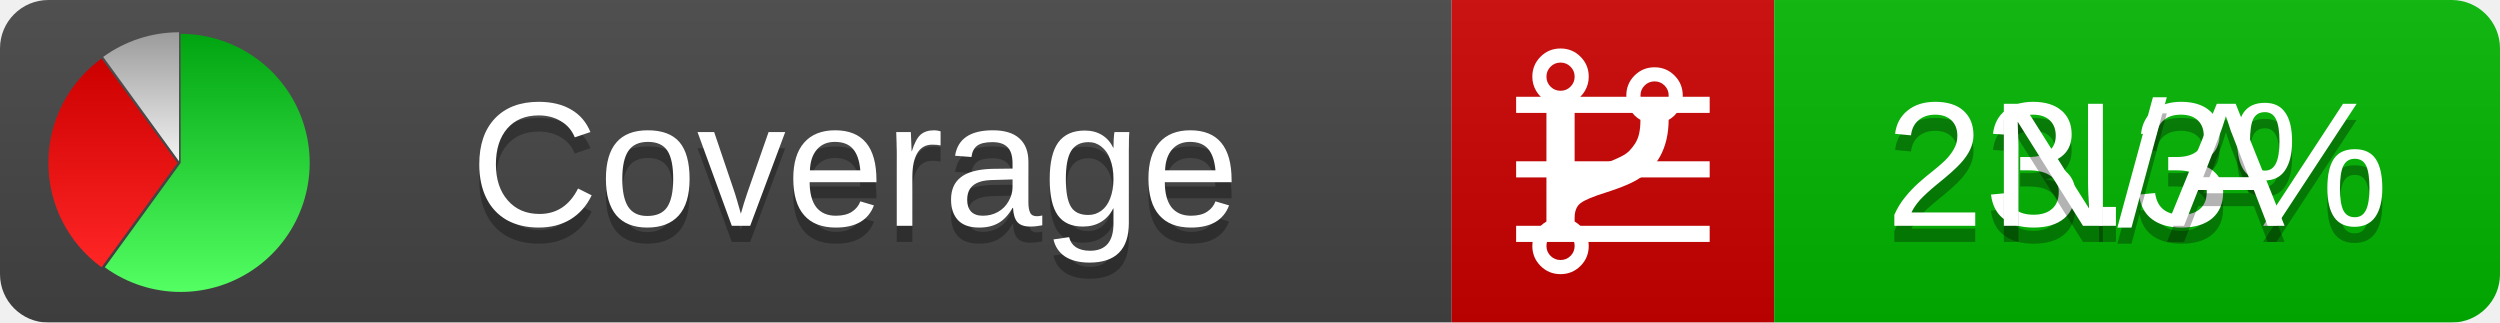
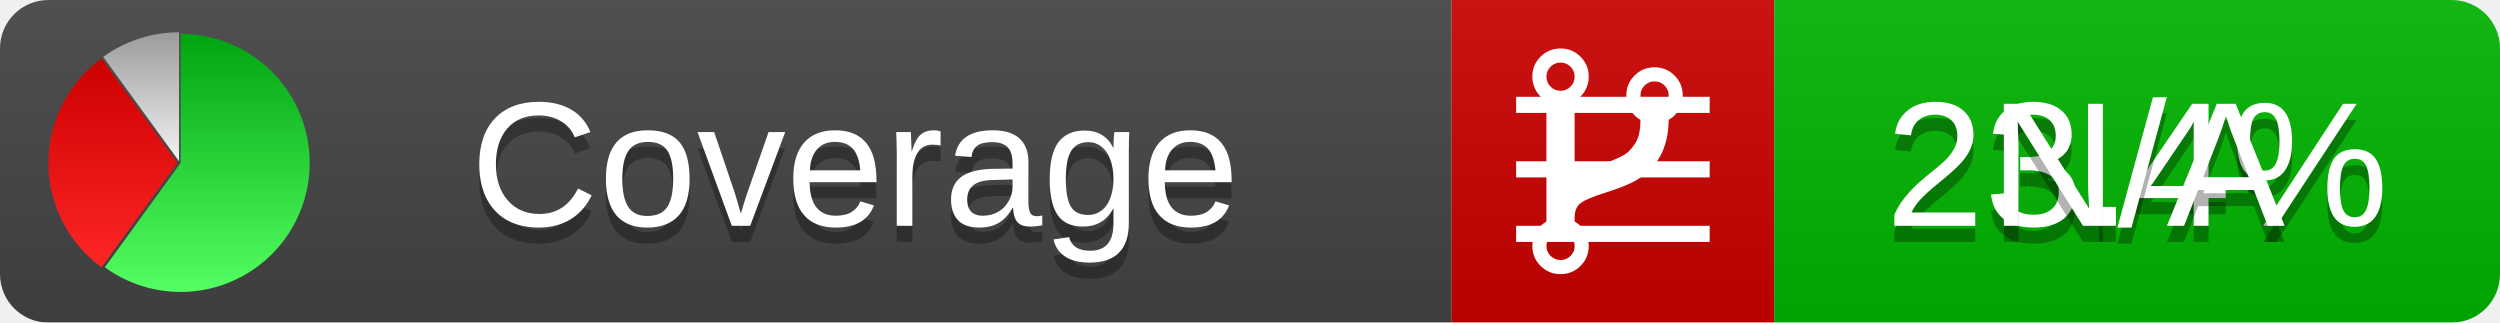
<svg xmlns="http://www.w3.org/2000/svg" xmlns:xlink="http://www.w3.org/1999/xlink" width="155" height="20">
  <style type="text/css">
          
            @keyframes fadeout {
              0 % { visibility: visible; opacity: 1; }
              40% { visibility: visible; opacity: 1; }
              50% { visibility: hidden; opacity: 0; }
              90% { visibility: hidden; opacity: 0; }
              100% { visibility: visible; opacity: 1; }
            }
            @keyframes fadein {
              0% { visibility: hidden; opacity: 0; }
              40% { visibility: hidden; opacity: 0; }
              50% { visibility: visible; opacity: 1; }
              90% { visibility: visible; opacity: 1; }
              100% { visibility: hidden; opacity: 0; }
            }
            .linecoverage {
                animation-duration: 10s;
                animation-name: fadeout;
                animation-iteration-count: infinite;
            }
            .branchcoverage {
                animation-duration: 10s;
                animation-name: fadein;
                animation-iteration-count: infinite;
            }
          
    </style>
  <defs>
    <linearGradient id="gradient" x2="0" y2="100%">
      <stop offset="0" stop-color="#bbb" stop-opacity=".1" />
      <stop offset="1" stop-opacity=".1" />
    </linearGradient>
    <linearGradient id="green" x2="0" y2="100%">
      <stop offset="0" stop-color="#00A410" />
      <stop offset="1" stop-color="#53FF63" />
    </linearGradient>
    <linearGradient id="red" x2="0" y2="100%">
      <stop offset="0" stop-color="#C00" />
      <stop offset="1" stop-color="#FF2525" />
    </linearGradient>
    <linearGradient id="gray" x2="0" y2="100%">
      <stop offset="0" stop-color="#9B9B9B" />
      <stop offset="1" stop-color="#F3F3F3" />
    </linearGradient>
    <mask id="mask">
      <rect width="155" height="20" rx="3" fill="#fff" />
    </mask>
    <g id="icon">
      <path style="fill:url(#green);" d="M205,202.5 l0,-200 a200,200 0 1,1 -117.558,361.803 z" />
      <path style="fill:url(#red);" d="M200,202.5 l-117.558,161.803 a200,200 0 0,1 0,-323.607 z" />
      <path style="fill:url(#gray);" d="M202.5,200 l-117.558,-161.803 a200,200 0 0,1 117.558,-38.196 z" />
    </g>
  </defs>
  <g mask="url(#mask)">
    <rect x="0" y="0" width="90" height="20" fill="#444" />
    <rect x="90" y="0" width="20" height="20" fill="#c00" />
    <rect x="110" y="0" width="45" height="20" fill="#00B600" />
    <rect x="0" y="0" width="155" height="20" fill="url(#gradient)" />
  </g>
  <g>
    <path class="linecoverage" stroke="#fff" d="M94 6.5 h12 M94 10.5 h12 M94 14.5 h12" />
    <path class="branchcoverage" fill="#fff" d="m 97.628,15.247 q 0,-0.364 -0.255,-0.619 -0.255,-0.255 -0.619,-0.255 -0.364,0 -0.619,0.255 -0.255,0.255 -0.255,0.619 0,0.364 0.255,0.619 0.255,0.255 0.619,0.255 0.364,0 0.619,-0.255 0.255,-0.255 0.255,-0.619 z m 0,-10.493 q 0,-0.364 -0.255,-0.619 -0.255,-0.255 -0.619,-0.255 -0.364,0 -0.619,0.255 -0.255,0.255 -0.255,0.619 0,0.364 0.255,0.619 0.255,0.255 0.619,0.255 0.364,0 0.619,-0.255 0.255,-0.255 0.255,-0.619 z m 5.83,1.166 q 0,-0.364 -0.255,-0.619 -0.255,-0.255 -0.619,-0.255 -0.364,0 -0.619,0.255 -0.255,0.255 -0.255,0.619 0,0.364 0.255,0.619 0.255,0.255 0.619,0.255 0.364,0 0.619,-0.255 0.255,-0.255 0.255,-0.619 z m 0.874,0 q 0,0.474 -0.237,0.879 -0.237,0.405 -0.638,0.633 -0.018,2.614 -2.059,3.771 -0.619,0.346 -1.849,0.738 -1.166,0.364 -1.544,0.647 -0.378,0.282 -0.378,0.911 l 0,0.237 q 0.401,0.228 0.638,0.633 0.237,0.405 0.237,0.879 0,0.729 -0.51,1.239 -0.51,0.51 -1.239,0.51 -0.729,0 -1.239,-0.51 -0.51,-0.51 -0.51,-1.239 0,-0.474 0.237,-0.879 0.237,-0.405 0.638,-0.633 l 0,-7.469 q -0.401,-0.228 -0.638,-0.633 -0.237,-0.405 -0.237,-0.879 0,-0.729 0.51,-1.239 0.51,-0.51 1.239,-0.51 0.729,0 1.239,0.51 0.51,0.51 0.51,1.239 0,0.474 -0.237,0.879 -0.237,0.405 -0.638,0.633 l 0,4.527 q 0.492,-0.237 1.403,-0.519 0.501,-0.155 0.797,-0.269 0.296,-0.114 0.642,-0.282 0.346,-0.169 0.537,-0.36 0.191,-0.191 0.369,-0.465 0.178,-0.273 0.255,-0.633 0.077,-0.36 0.077,-0.833 -0.401,-0.228 -0.638,-0.633 -0.237,-0.405 -0.237,-0.879 0,-0.729 0.51,-1.239 0.51,-0.51 1.239,-0.51 0.729,0 1.239,0.51 0.51,0.51 0.51,1.239 z" />
  </g>
  <g fill="#fff" text-anchor="middle" font-family="Verdana,Arial,Geneva,sans-serif" font-size="11">
    <a xlink:href="https://github.com/danielpalme/ReportGenerator" target="_top">
      <use xlink:href="#icon" transform="translate(3,2) scale(.04)" />
    </a>
    <text x="53" y="15" fill="#010101" fill-opacity=".3">Coverage</text>
    <text x="53" y="14" fill="#fff">Coverage</text>
-     <text class="linecoverage" x="132.5" y="15" fill="#010101" fill-opacity=".3">23.3%</text>
-     <text class="linecoverage" x="132.5" y="14">23.3%</text>
+     <text class="linecoverage" x="132.5" y="15" fill="#010101" fill-opacity=".3">23.4%</text>
+     <text class="linecoverage" x="132.5" y="14">23.4%</text>
    <text class="branchcoverage" x="132.5" y="15" fill="#010101" fill-opacity=".3">N/A</text>
    <text class="branchcoverage" x="132.5" y="14">N/A</text>
  </g>
  <g>
    <rect class="linecoverage" x="90" y="0" width="65" height="20" fill-opacity="0" />
    <rect class="branchcoverage" x="90" y="0" width="65" height="20" fill-opacity="0" />
  </g>
</svg>
